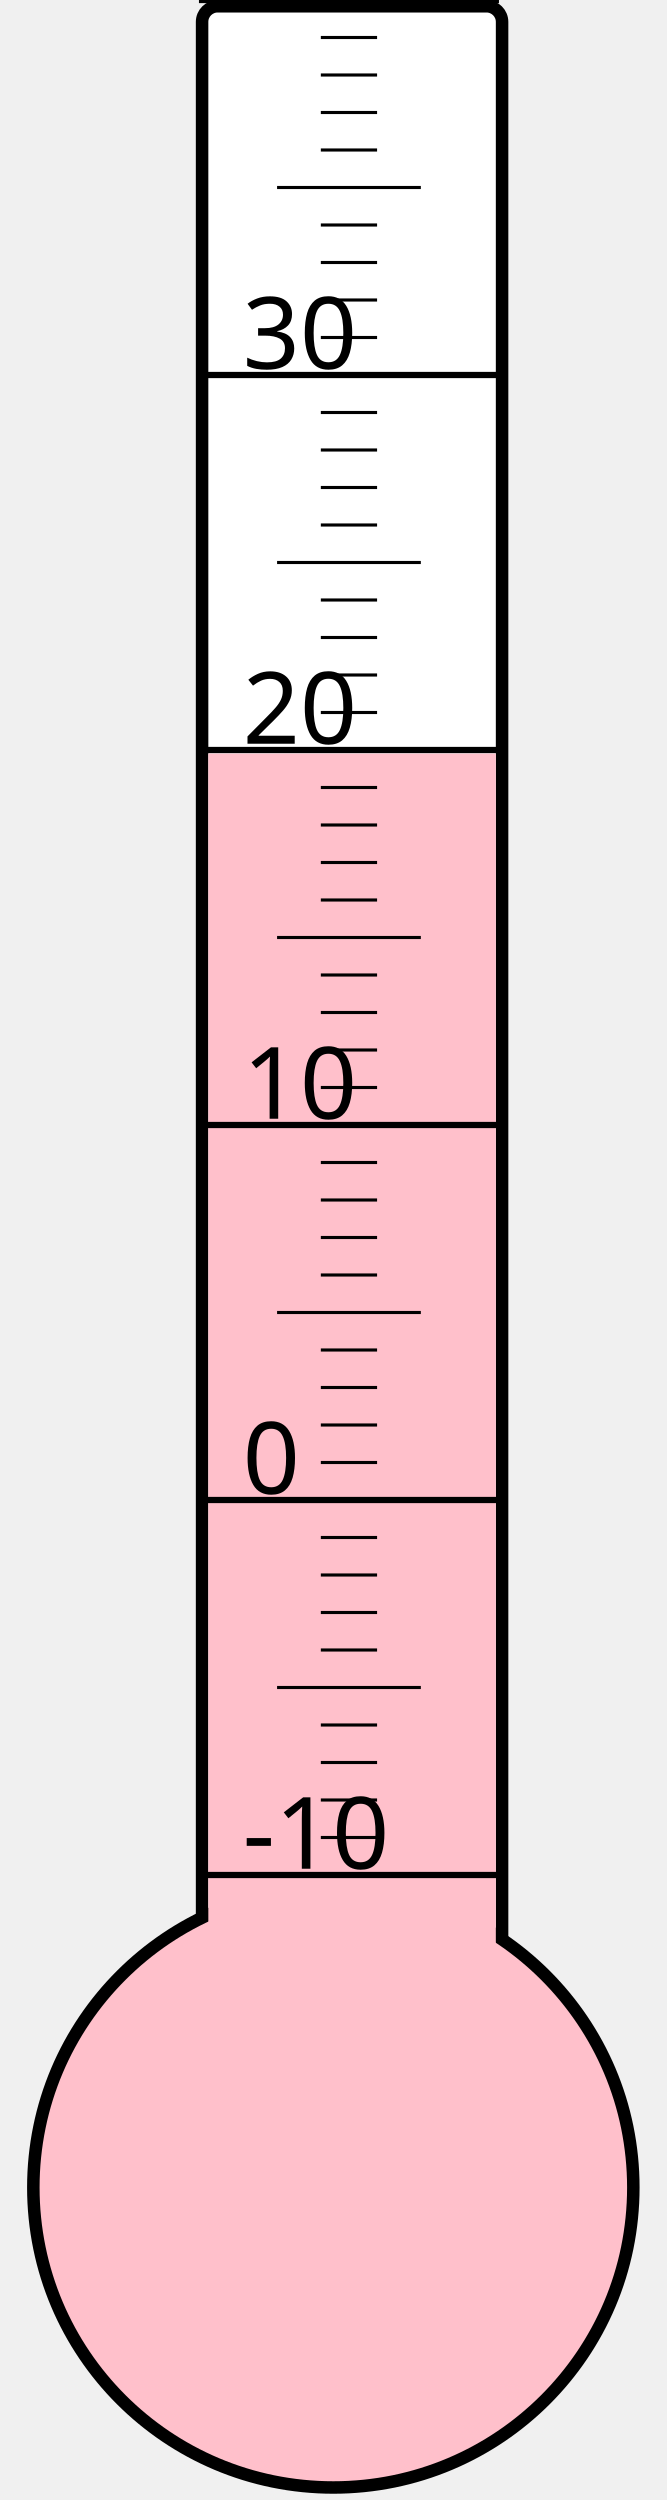
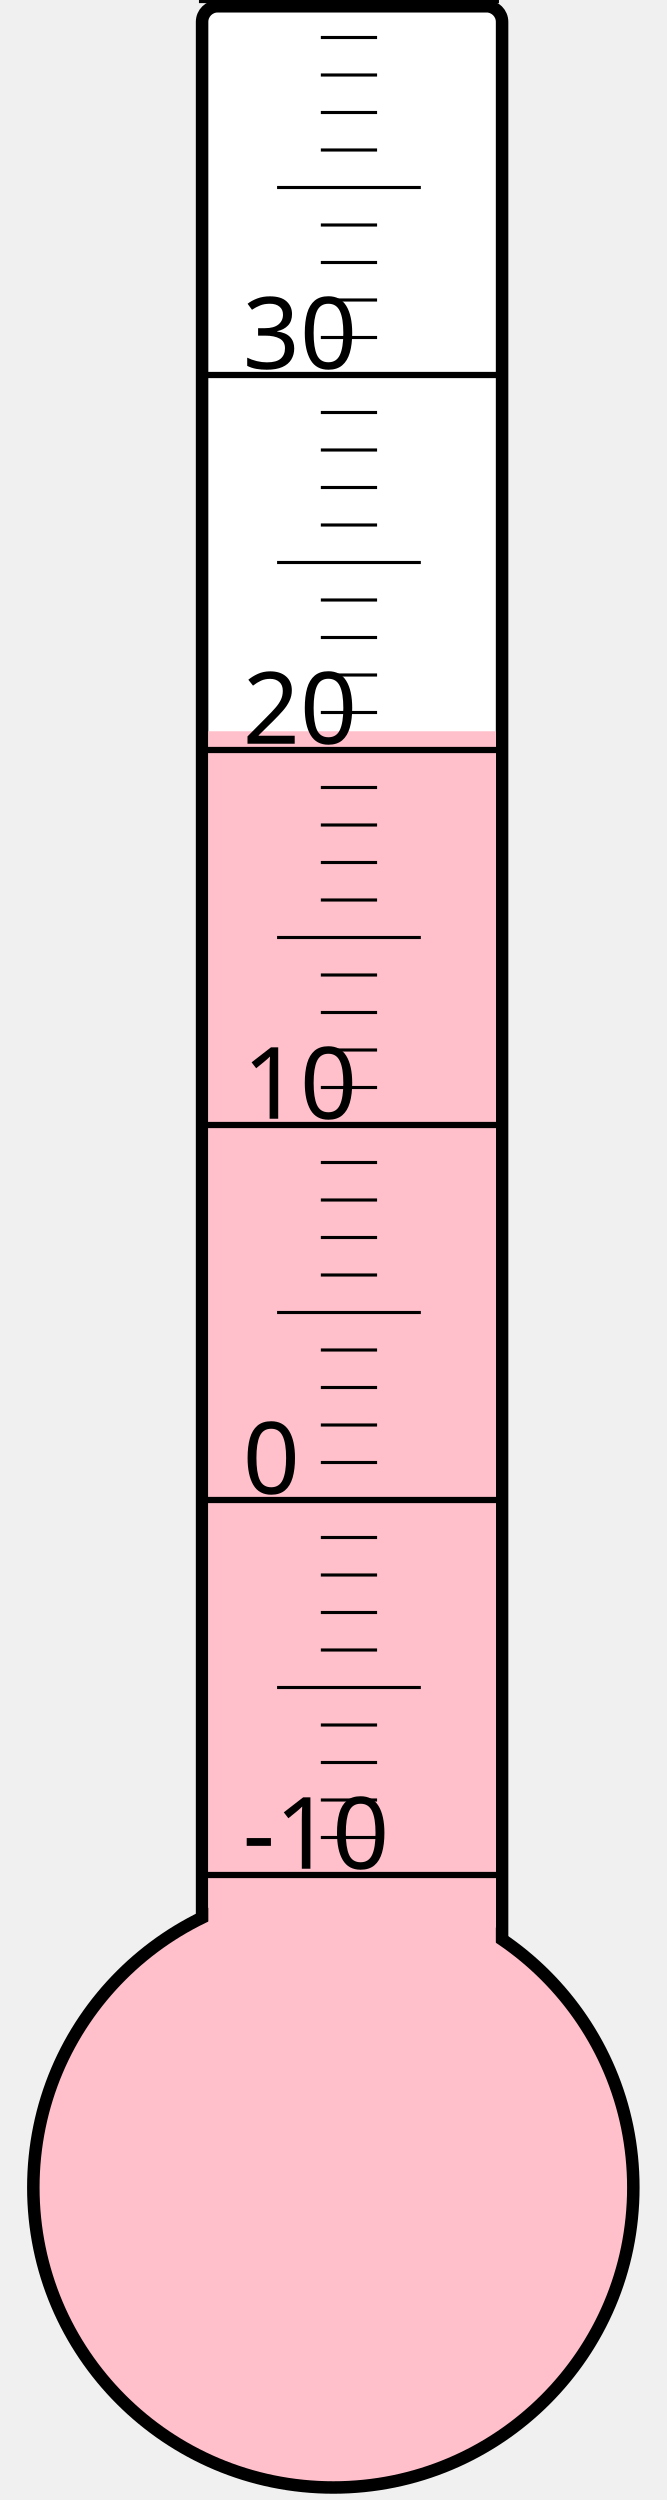
<svg xmlns="http://www.w3.org/2000/svg" width="40px" height="150px" viewBox="0 0 200 800">
  <rect width="200" height="800" x="0" y="0" style="fill: #ffffeb; fill-opacity: 0;" />
  <rect width="96" height="680" x="58" y="2" rx="5" ry="5" style="fill: white; fill-opacity: 1; stroke: black; stroke-width: 4;" />
  <circle cx="100" cy="700" r="96" style="fill: pink; stroke: black; stroke-width: 4;" />
-   <rect width="92" height="458.875" x="60" y="241.125" style="fill: pink; fill-opacity: 1; stroke-width: 0;" />
+   <rect width="92" height="466.0" x="60" y="234.0" style="fill: pink; fill-opacity: 1; stroke-width: 0;" />
  <text x="71" y="598" style="font-family: sans-serif; font-size: 24pt;">-10</text>
  <text x="71" y="478" style="font-family: sans-serif; font-size: 24pt;">0</text>
  <text x="71" y="358" style="font-family: sans-serif; font-size: 24pt;">10</text>
  <text x="71" y="238" style="font-family: sans-serif; font-size: 24pt;">20</text>
  <text x="71" y="118" style="font-family: sans-serif; font-size: 24pt;">30</text>
  <g style="stroke: black;">
    <line x1="57" y1="600" x2="153" y2="600" style="stroke-width: 2;" />
    <line x1="96" y1="588" x2="114" y2="588" style="stroke-width: 1;" />
    <line x1="96" y1="576" x2="114" y2="576" style="stroke-width: 1;" />
    <line x1="96" y1="564" x2="114" y2="564" style="stroke-width: 1;" />
    <line x1="96" y1="552" x2="114" y2="552" style="stroke-width: 1;" />
    <line x1="82" y1="540" x2="128" y2="540" style="stroke-width: 1;" />
    <line x1="96" y1="528" x2="114" y2="528" style="stroke-width: 1;" />
    <line x1="96" y1="516" x2="114" y2="516" style="stroke-width: 1;" />
    <line x1="96" y1="504" x2="114" y2="504" style="stroke-width: 1;" />
    <line x1="96" y1="492" x2="114" y2="492" style="stroke-width: 1;" />
    <line x1="57" y1="480" x2="153" y2="480" style="stroke-width: 2;" />
    <line x1="96" y1="468" x2="114" y2="468" style="stroke-width: 1;" />
    <line x1="96" y1="456" x2="114" y2="456" style="stroke-width: 1;" />
    <line x1="96" y1="444" x2="114" y2="444" style="stroke-width: 1;" />
    <line x1="96" y1="432" x2="114" y2="432" style="stroke-width: 1;" />
    <line x1="82" y1="420" x2="128" y2="420" style="stroke-width: 1;" />
    <line x1="96" y1="408" x2="114" y2="408" style="stroke-width: 1;" />
    <line x1="96" y1="396" x2="114" y2="396" style="stroke-width: 1;" />
    <line x1="96" y1="384" x2="114" y2="384" style="stroke-width: 1;" />
    <line x1="96" y1="372" x2="114" y2="372" style="stroke-width: 1;" />
    <line x1="57" y1="360" x2="153" y2="360" style="stroke-width: 2;" />
    <line x1="96" y1="348" x2="114" y2="348" style="stroke-width: 1;" />
    <line x1="96" y1="336" x2="114" y2="336" style="stroke-width: 1;" />
    <line x1="96" y1="324" x2="114" y2="324" style="stroke-width: 1;" />
    <line x1="96" y1="312" x2="114" y2="312" style="stroke-width: 1;" />
    <line x1="82" y1="300" x2="128" y2="300" style="stroke-width: 1;" />
    <line x1="96" y1="288" x2="114" y2="288" style="stroke-width: 1;" />
    <line x1="96" y1="276" x2="114" y2="276" style="stroke-width: 1;" />
    <line x1="96" y1="264" x2="114" y2="264" style="stroke-width: 1;" />
    <line x1="96" y1="252" x2="114" y2="252" style="stroke-width: 1;" />
    <line x1="57" y1="240" x2="153" y2="240" style="stroke-width: 2;" />
    <line x1="96" y1="228" x2="114" y2="228" style="stroke-width: 1;" />
    <line x1="96" y1="216" x2="114" y2="216" style="stroke-width: 1;" />
    <line x1="96" y1="204" x2="114" y2="204" style="stroke-width: 1;" />
    <line x1="96" y1="192" x2="114" y2="192" style="stroke-width: 1;" />
    <line x1="82" y1="180" x2="128" y2="180" style="stroke-width: 1;" />
    <line x1="96" y1="168" x2="114" y2="168" style="stroke-width: 1;" />
    <line x1="96" y1="156" x2="114" y2="156" style="stroke-width: 1;" />
    <line x1="96" y1="144" x2="114" y2="144" style="stroke-width: 1;" />
    <line x1="96" y1="132" x2="114" y2="132" style="stroke-width: 1;" />
    <line x1="57" y1="120" x2="153" y2="120" style="stroke-width: 2;" />
    <line x1="96" y1="108" x2="114" y2="108" style="stroke-width: 1;" />
    <line x1="96" y1="96" x2="114" y2="96" style="stroke-width: 1;" />
    <line x1="96" y1="84" x2="114" y2="84" style="stroke-width: 1;" />
    <line x1="96" y1="72" x2="114" y2="72" style="stroke-width: 1;" />
    <line x1="82" y1="60" x2="128" y2="60" style="stroke-width: 1;" />
    <line x1="96" y1="48" x2="114" y2="48" style="stroke-width: 1;" />
    <line x1="96" y1="36" x2="114" y2="36" style="stroke-width: 1;" />
    <line x1="96" y1="24" x2="114" y2="24" style="stroke-width: 1;" />
    <line x1="96" y1="12" x2="114" y2="12" style="stroke-width: 1;" />
    <line x1="57" y1="0" x2="153" y2="0" style="stroke-width: 2;" />
  </g>
</svg>
